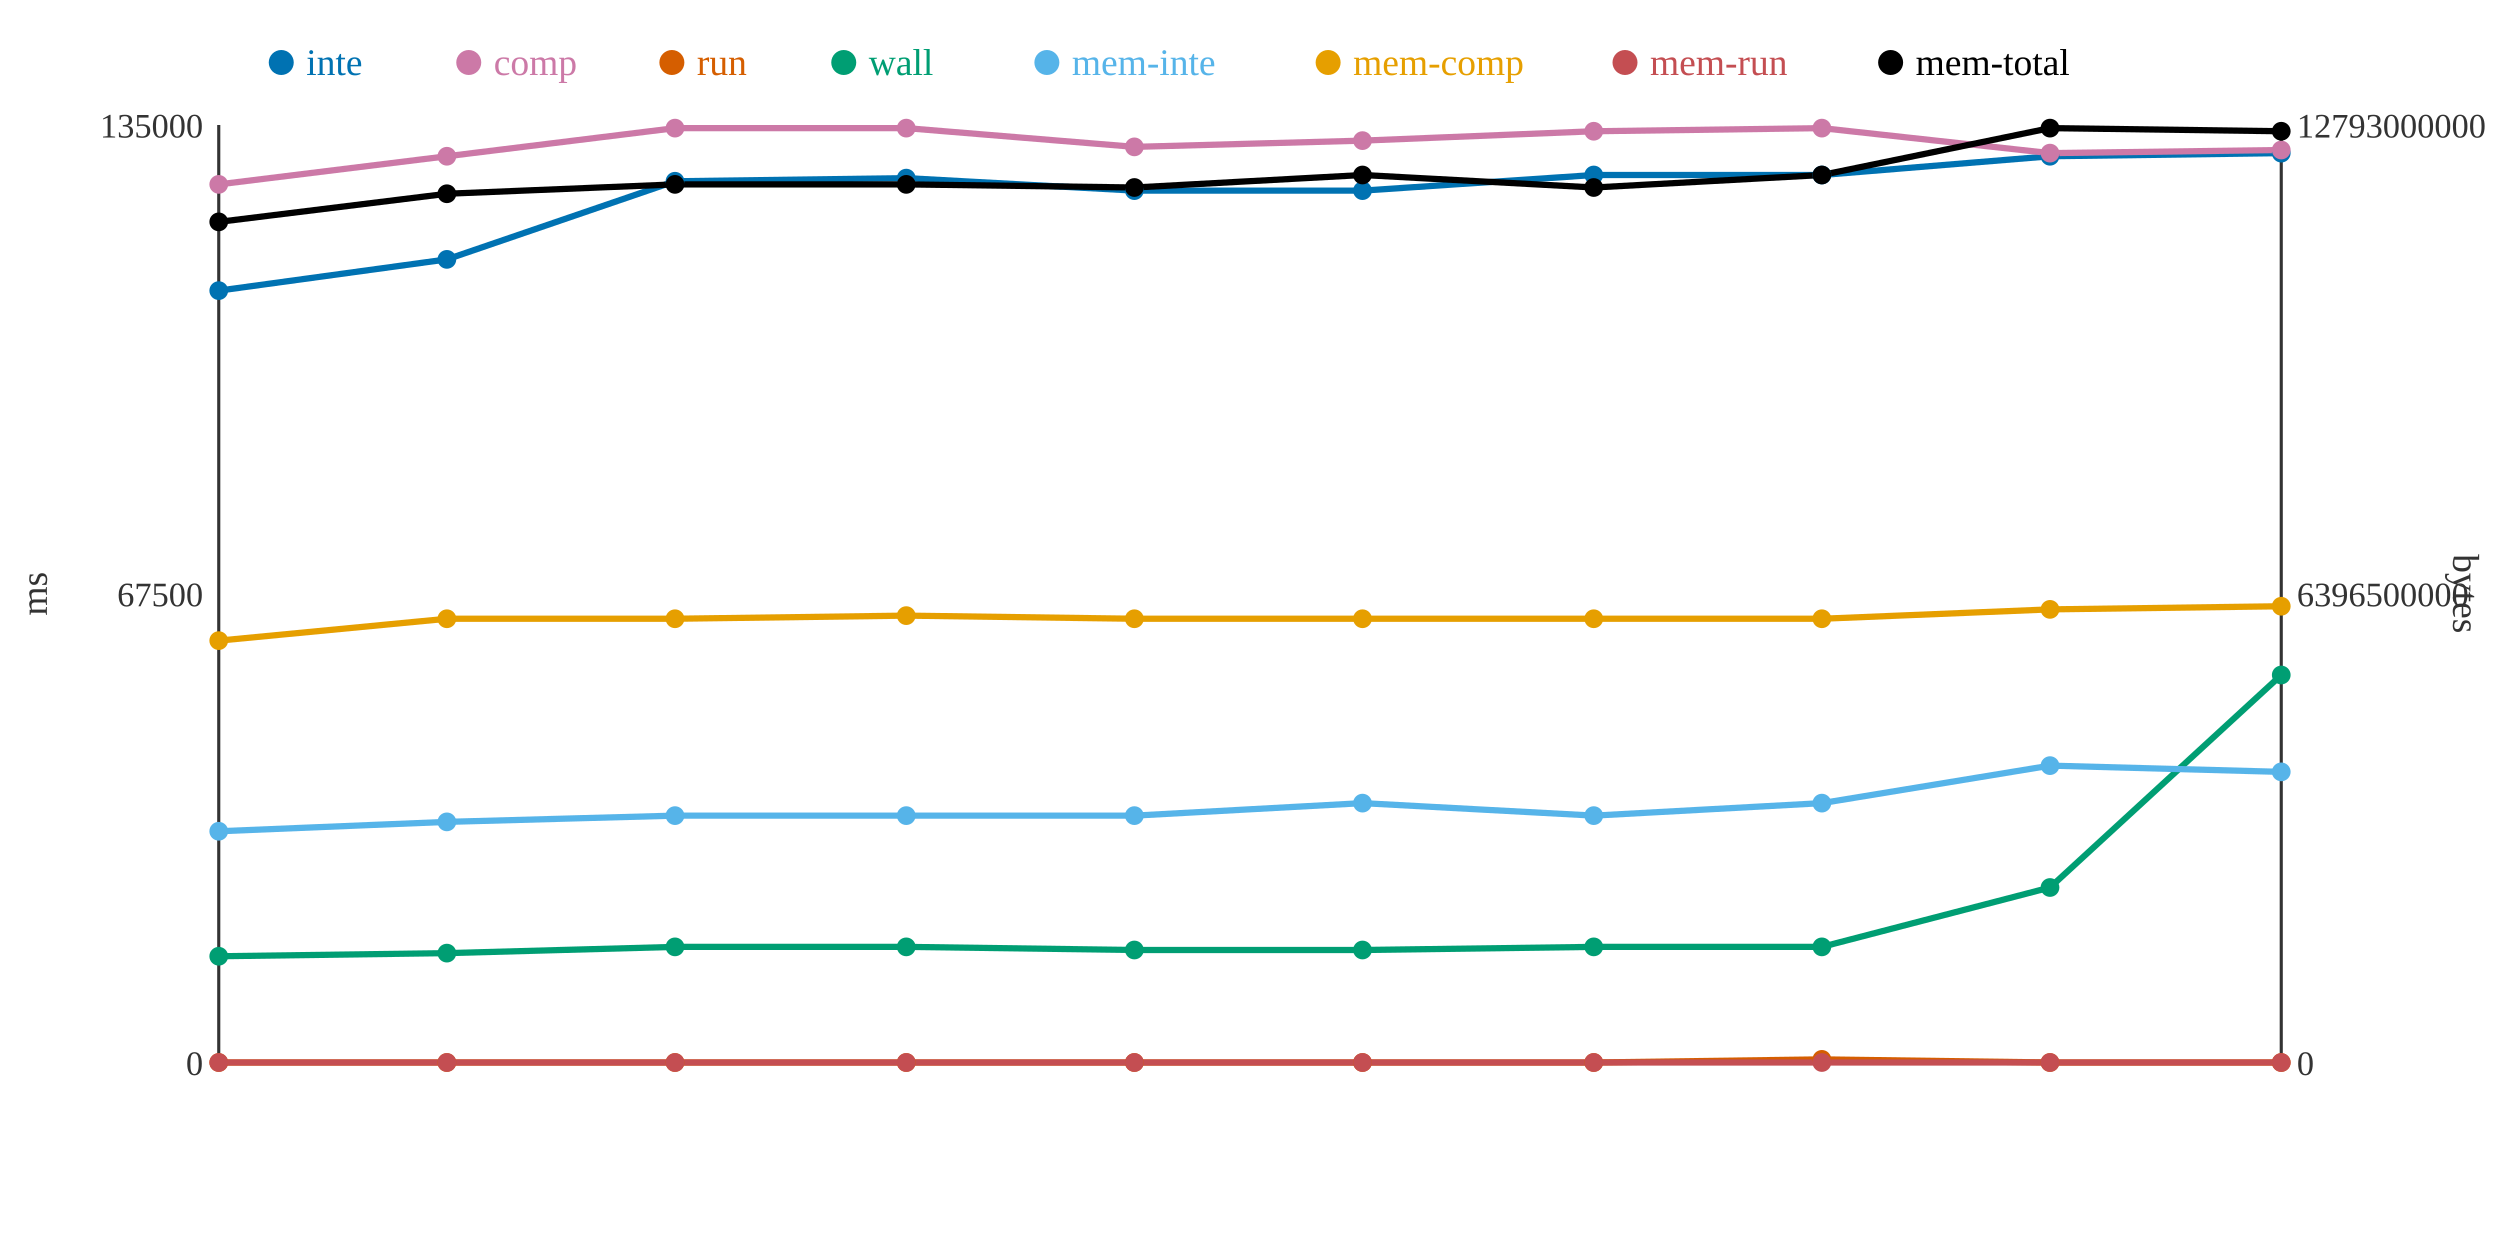
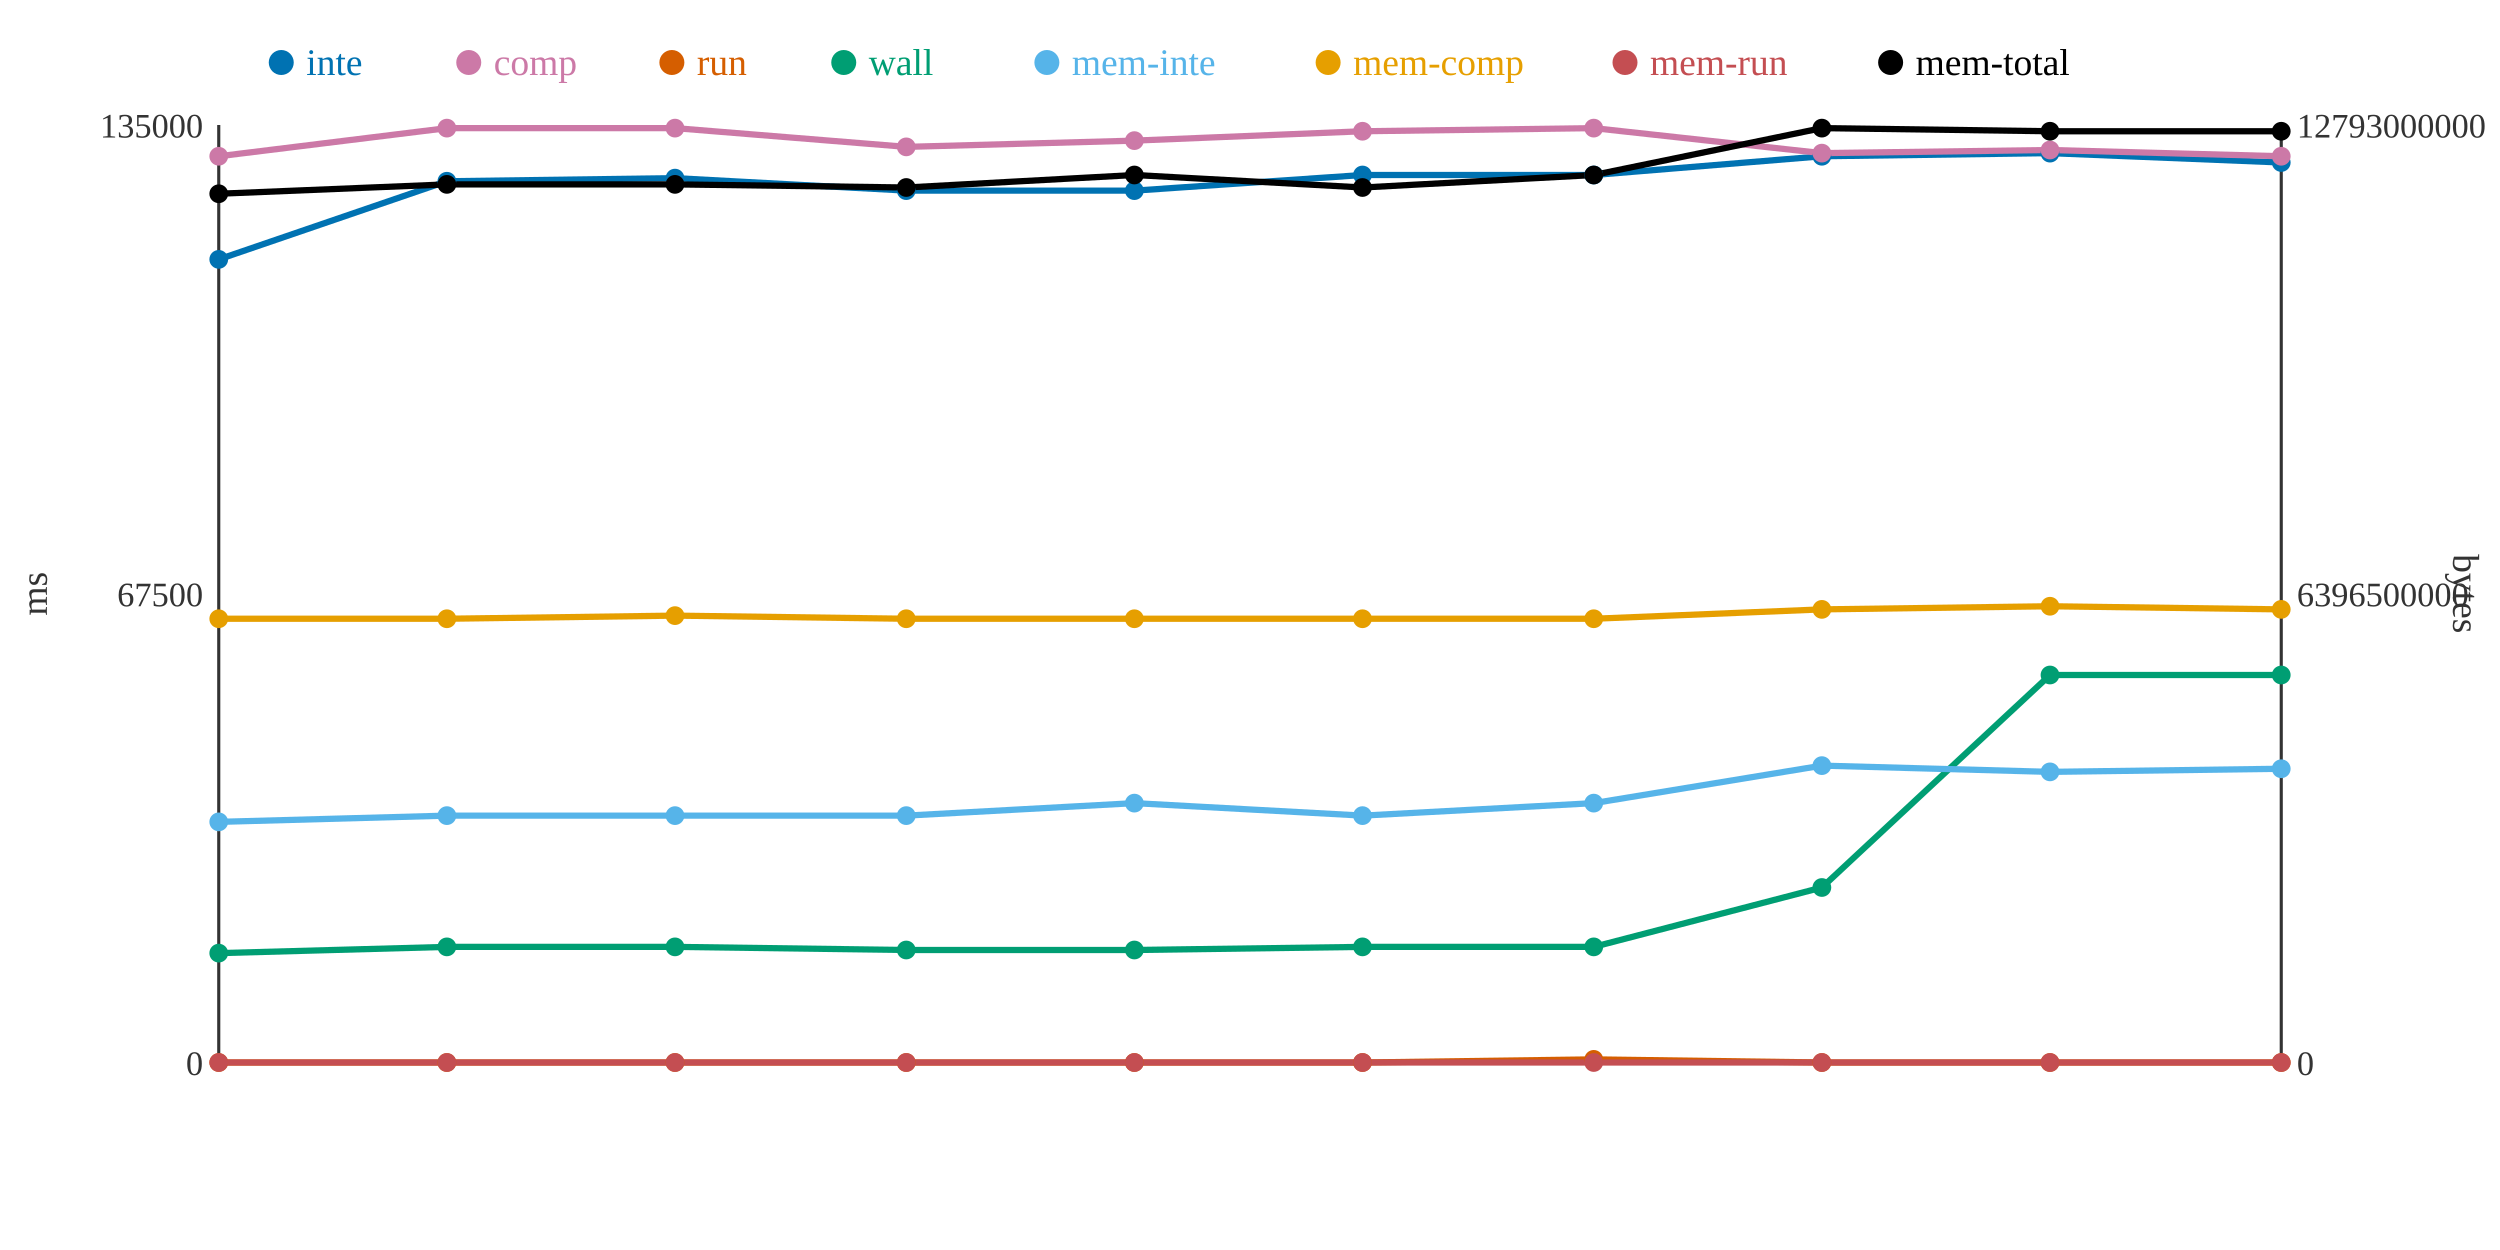
<svg xmlns="http://www.w3.org/2000/svg" width="800" height="400">
  <rect width="800" height="400" fill="white" />
  <line x1="70" y1="40" x2="70" y2="340" stroke="#333" stroke-width="1" />
  <line x1="70" y1="340" x2="730" y2="340" stroke="#333" stroke-width="1" />
  <line x1="730" y1="40" x2="730" y2="340" stroke="#333" stroke-width="1" />
  <text x="65" y="344" text-anchor="end" font-size="11" fill="#333">0</text>
  <text x="65" y="194" text-anchor="end" font-size="11" fill="#333">67500</text>
  <text x="65" y="44" text-anchor="end" font-size="11" fill="#333">135000</text>
  <text x="15" y="190" text-anchor="middle" font-size="12" fill="#333" transform="rotate(-90 15 190)">ms</text>
  <text x="735" y="344" text-anchor="start" font-size="11" fill="#333">0</text>
  <text x="735" y="194" text-anchor="start" font-size="11" fill="#333">6396500000</text>
  <text x="735" y="44" text-anchor="start" font-size="11" fill="#333">12793000000</text>
  <text x="785" y="190" text-anchor="middle" font-size="12" fill="#333" transform="rotate(90 785 190)">bytes</text>
-   <polyline points="70,93 143,83 216,58 290,57 363,61 436,61 510,56 583,56 656,50 730,49" fill="none" stroke="#0072B2" stroke-width="2" />
-   <polyline points="70,59 143,50 216,41 290,41 363,47 436,45 510,42 583,41 656,49 730,48" fill="none" stroke="#CC79A7" stroke-width="2" />
-   <polyline points="70,340 143,340 216,340 290,340 363,340 436,340 510,340 583,339 656,340 730,340" fill="none" stroke="#D55E00" stroke-width="2" />
-   <polyline points="70,306 143,305 216,303 290,303 363,304 436,304 510,303 583,303 656,284 730,216" fill="none" stroke="#009E73" stroke-width="2" />
-   <polyline points="70,266 143,263 216,261 290,261 363,261 436,257 510,261 583,257 656,245 730,247" fill="none" stroke="#56B4E9" stroke-width="2" />
-   <polyline points="70,205 143,198 216,198 290,197 363,198 436,198 510,198 583,198 656,195 730,194" fill="none" stroke="#E69F00" stroke-width="2" />
+   <polyline points="70,83 143,58 216,57 290,61 363,61 436,56 510,56 583,50 656,49 730,52" fill="none" stroke="#0072B2" stroke-width="2" />
+   <polyline points="70,50 143,41 216,41 290,47 363,45 436,42 510,41 583,49 656,48 730,50" fill="none" stroke="#CC79A7" stroke-width="2" />
+   <polyline points="70,340 143,340 216,340 290,340 363,340 436,340 510,339 583,340 656,340 730,340" fill="none" stroke="#D55E00" stroke-width="2" />
+   <polyline points="70,305 143,303 216,303 290,304 363,304 436,303 510,303 583,284 656,216 730,216" fill="none" stroke="#009E73" stroke-width="2" />
+   <polyline points="70,263 143,261 216,261 290,261 363,257 436,261 510,257 583,245 656,247 730,246" fill="none" stroke="#56B4E9" stroke-width="2" />
+   <polyline points="70,198 143,198 216,197 290,198 363,198 436,198 510,198 583,195 656,194 730,195" fill="none" stroke="#E69F00" stroke-width="2" />
  <polyline points="70,340 143,340 216,340 290,340 363,340 436,340 510,340 583,340 656,340 730,340" fill="none" stroke="#C44E52" stroke-width="2" />
-   <polyline points="70,71 143,62 216,59 290,59 363,60 436,56 510,60 583,56 656,41 730,42" fill="none" stroke="#000000" stroke-width="2" />
-   <circle cx="70" cy="93" r="3" fill="#0072B2" />
-   <circle cx="70" cy="59" r="3" fill="#CC79A7" />
+   <polyline points="70,62 143,59 216,59 290,60 363,56 436,60 510,56 583,41 656,42 730,42" fill="none" stroke="#000000" stroke-width="2" />
+   <circle cx="70" cy="83" r="3" fill="#0072B2" />
+   <circle cx="70" cy="50" r="3" fill="#CC79A7" />
  <circle cx="70" cy="340" r="3" fill="#D55E00" />
-   <circle cx="70" cy="306" r="3" fill="#009E73" />
-   <circle cx="70" cy="266" r="3" fill="#56B4E9" />
-   <circle cx="70" cy="205" r="3" fill="#E69F00" />
+   <circle cx="70" cy="305" r="3" fill="#009E73" />
+   <circle cx="70" cy="263" r="3" fill="#56B4E9" />
+   <circle cx="70" cy="198" r="3" fill="#E69F00" />
  <circle cx="70" cy="340" r="3" fill="#C44E52" />
-   <circle cx="70" cy="71" r="3" fill="#000000" />
-   <circle cx="143" cy="83" r="3" fill="#0072B2" />
-   <circle cx="143" cy="50" r="3" fill="#CC79A7" />
+   <circle cx="70" cy="62" r="3" fill="#000000" />
+   <circle cx="143" cy="58" r="3" fill="#0072B2" />
+   <circle cx="143" cy="41" r="3" fill="#CC79A7" />
  <circle cx="143" cy="340" r="3" fill="#D55E00" />
-   <circle cx="143" cy="305" r="3" fill="#009E73" />
-   <circle cx="143" cy="263" r="3" fill="#56B4E9" />
+   <circle cx="143" cy="303" r="3" fill="#009E73" />
+   <circle cx="143" cy="261" r="3" fill="#56B4E9" />
  <circle cx="143" cy="198" r="3" fill="#E69F00" />
  <circle cx="143" cy="340" r="3" fill="#C44E52" />
-   <circle cx="143" cy="62" r="3" fill="#000000" />
-   <circle cx="216" cy="58" r="3" fill="#0072B2" />
+   <circle cx="143" cy="59" r="3" fill="#000000" />
+   <circle cx="216" cy="57" r="3" fill="#0072B2" />
  <circle cx="216" cy="41" r="3" fill="#CC79A7" />
  <circle cx="216" cy="340" r="3" fill="#D55E00" />
  <circle cx="216" cy="303" r="3" fill="#009E73" />
  <circle cx="216" cy="261" r="3" fill="#56B4E9" />
-   <circle cx="216" cy="198" r="3" fill="#E69F00" />
+   <circle cx="216" cy="197" r="3" fill="#E69F00" />
  <circle cx="216" cy="340" r="3" fill="#C44E52" />
  <circle cx="216" cy="59" r="3" fill="#000000" />
-   <circle cx="290" cy="57" r="3" fill="#0072B2" />
-   <circle cx="290" cy="41" r="3" fill="#CC79A7" />
+   <circle cx="290" cy="61" r="3" fill="#0072B2" />
+   <circle cx="290" cy="47" r="3" fill="#CC79A7" />
  <circle cx="290" cy="340" r="3" fill="#D55E00" />
-   <circle cx="290" cy="303" r="3" fill="#009E73" />
+   <circle cx="290" cy="304" r="3" fill="#009E73" />
  <circle cx="290" cy="261" r="3" fill="#56B4E9" />
-   <circle cx="290" cy="197" r="3" fill="#E69F00" />
+   <circle cx="290" cy="198" r="3" fill="#E69F00" />
  <circle cx="290" cy="340" r="3" fill="#C44E52" />
-   <circle cx="290" cy="59" r="3" fill="#000000" />
+   <circle cx="290" cy="60" r="3" fill="#000000" />
  <circle cx="363" cy="61" r="3" fill="#0072B2" />
-   <circle cx="363" cy="47" r="3" fill="#CC79A7" />
+   <circle cx="363" cy="45" r="3" fill="#CC79A7" />
  <circle cx="363" cy="340" r="3" fill="#D55E00" />
  <circle cx="363" cy="304" r="3" fill="#009E73" />
-   <circle cx="363" cy="261" r="3" fill="#56B4E9" />
+   <circle cx="363" cy="257" r="3" fill="#56B4E9" />
  <circle cx="363" cy="198" r="3" fill="#E69F00" />
  <circle cx="363" cy="340" r="3" fill="#C44E52" />
-   <circle cx="363" cy="60" r="3" fill="#000000" />
-   <circle cx="436" cy="61" r="3" fill="#0072B2" />
-   <circle cx="436" cy="45" r="3" fill="#CC79A7" />
+   <circle cx="363" cy="56" r="3" fill="#000000" />
+   <circle cx="436" cy="56" r="3" fill="#0072B2" />
+   <circle cx="436" cy="42" r="3" fill="#CC79A7" />
  <circle cx="436" cy="340" r="3" fill="#D55E00" />
-   <circle cx="436" cy="304" r="3" fill="#009E73" />
-   <circle cx="436" cy="257" r="3" fill="#56B4E9" />
+   <circle cx="436" cy="303" r="3" fill="#009E73" />
+   <circle cx="436" cy="261" r="3" fill="#56B4E9" />
  <circle cx="436" cy="198" r="3" fill="#E69F00" />
  <circle cx="436" cy="340" r="3" fill="#C44E52" />
-   <circle cx="436" cy="56" r="3" fill="#000000" />
+   <circle cx="436" cy="60" r="3" fill="#000000" />
  <circle cx="510" cy="56" r="3" fill="#0072B2" />
-   <circle cx="510" cy="42" r="3" fill="#CC79A7" />
-   <circle cx="510" cy="340" r="3" fill="#D55E00" />
+   <circle cx="510" cy="41" r="3" fill="#CC79A7" />
+   <circle cx="510" cy="339" r="3" fill="#D55E00" />
  <circle cx="510" cy="303" r="3" fill="#009E73" />
-   <circle cx="510" cy="261" r="3" fill="#56B4E9" />
+   <circle cx="510" cy="257" r="3" fill="#56B4E9" />
  <circle cx="510" cy="198" r="3" fill="#E69F00" />
  <circle cx="510" cy="340" r="3" fill="#C44E52" />
-   <circle cx="510" cy="60" r="3" fill="#000000" />
-   <circle cx="583" cy="56" r="3" fill="#0072B2" />
-   <circle cx="583" cy="41" r="3" fill="#CC79A7" />
-   <circle cx="583" cy="339" r="3" fill="#D55E00" />
-   <circle cx="583" cy="303" r="3" fill="#009E73" />
-   <circle cx="583" cy="257" r="3" fill="#56B4E9" />
-   <circle cx="583" cy="198" r="3" fill="#E69F00" />
+   <circle cx="510" cy="56" r="3" fill="#000000" />
+   <circle cx="583" cy="50" r="3" fill="#0072B2" />
+   <circle cx="583" cy="49" r="3" fill="#CC79A7" />
+   <circle cx="583" cy="340" r="3" fill="#D55E00" />
+   <circle cx="583" cy="284" r="3" fill="#009E73" />
+   <circle cx="583" cy="245" r="3" fill="#56B4E9" />
+   <circle cx="583" cy="195" r="3" fill="#E69F00" />
  <circle cx="583" cy="340" r="3" fill="#C44E52" />
-   <circle cx="583" cy="56" r="3" fill="#000000" />
-   <circle cx="656" cy="50" r="3" fill="#0072B2" />
-   <circle cx="656" cy="49" r="3" fill="#CC79A7" />
+   <circle cx="583" cy="41" r="3" fill="#000000" />
+   <circle cx="656" cy="49" r="3" fill="#0072B2" />
+   <circle cx="656" cy="48" r="3" fill="#CC79A7" />
  <circle cx="656" cy="340" r="3" fill="#D55E00" />
-   <circle cx="656" cy="284" r="3" fill="#009E73" />
-   <circle cx="656" cy="245" r="3" fill="#56B4E9" />
-   <circle cx="656" cy="195" r="3" fill="#E69F00" />
+   <circle cx="656" cy="216" r="3" fill="#009E73" />
+   <circle cx="656" cy="247" r="3" fill="#56B4E9" />
+   <circle cx="656" cy="194" r="3" fill="#E69F00" />
  <circle cx="656" cy="340" r="3" fill="#C44E52" />
-   <circle cx="656" cy="41" r="3" fill="#000000" />
-   <circle cx="730" cy="49" r="3" fill="#0072B2" />
-   <circle cx="730" cy="48" r="3" fill="#CC79A7" />
+   <circle cx="656" cy="42" r="3" fill="#000000" />
+   <circle cx="730" cy="52" r="3" fill="#0072B2" />
+   <circle cx="730" cy="50" r="3" fill="#CC79A7" />
  <circle cx="730" cy="340" r="3" fill="#D55E00" />
  <circle cx="730" cy="216" r="3" fill="#009E73" />
-   <circle cx="730" cy="247" r="3" fill="#56B4E9" />
-   <circle cx="730" cy="194" r="3" fill="#E69F00" />
+   <circle cx="730" cy="246" r="3" fill="#56B4E9" />
+   <circle cx="730" cy="195" r="3" fill="#E69F00" />
  <circle cx="730" cy="340" r="3" fill="#C44E52" />
  <circle cx="730" cy="42" r="3" fill="#000000" />
  <circle cx="90" cy="20" r="4" fill="#0072B2" />
  <text x="98" y="24" text-anchor="start" font-size="12" fill="#0072B2">inte</text>
  <circle cx="150" cy="20" r="4" fill="#CC79A7" />
  <text x="158" y="24" text-anchor="start" font-size="12" fill="#CC79A7">comp</text>
  <circle cx="215" cy="20" r="4" fill="#D55E00" />
  <text x="223" y="24" text-anchor="start" font-size="12" fill="#D55E00">run</text>
  <circle cx="270" cy="20" r="4" fill="#009E73" />
  <text x="278" y="24" text-anchor="start" font-size="12" fill="#009E73">wall</text>
  <circle cx="335" cy="20" r="4" fill="#56B4E9" />
  <text x="343" y="24" text-anchor="start" font-size="12" fill="#56B4E9">mem-inte</text>
  <circle cx="425" cy="20" r="4" fill="#E69F00" />
  <text x="433" y="24" text-anchor="start" font-size="12" fill="#E69F00">mem-comp</text>
  <circle cx="520" cy="20" r="4" fill="#C44E52" />
  <text x="528" y="24" text-anchor="start" font-size="12" fill="#C44E52">mem-run</text>
  <circle cx="605" cy="20" r="4" fill="#000000" />
  <text x="613" y="24" text-anchor="start" font-size="12" fill="#000000">mem-total</text>
</svg>
